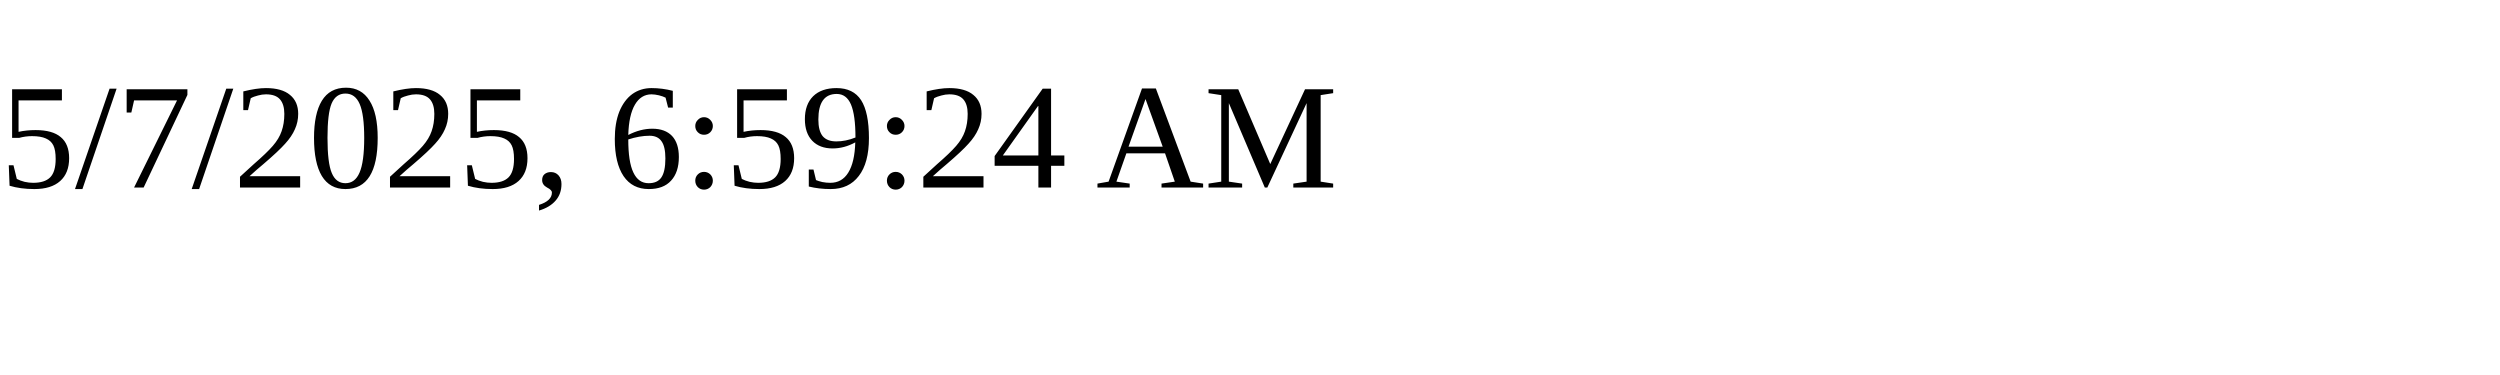
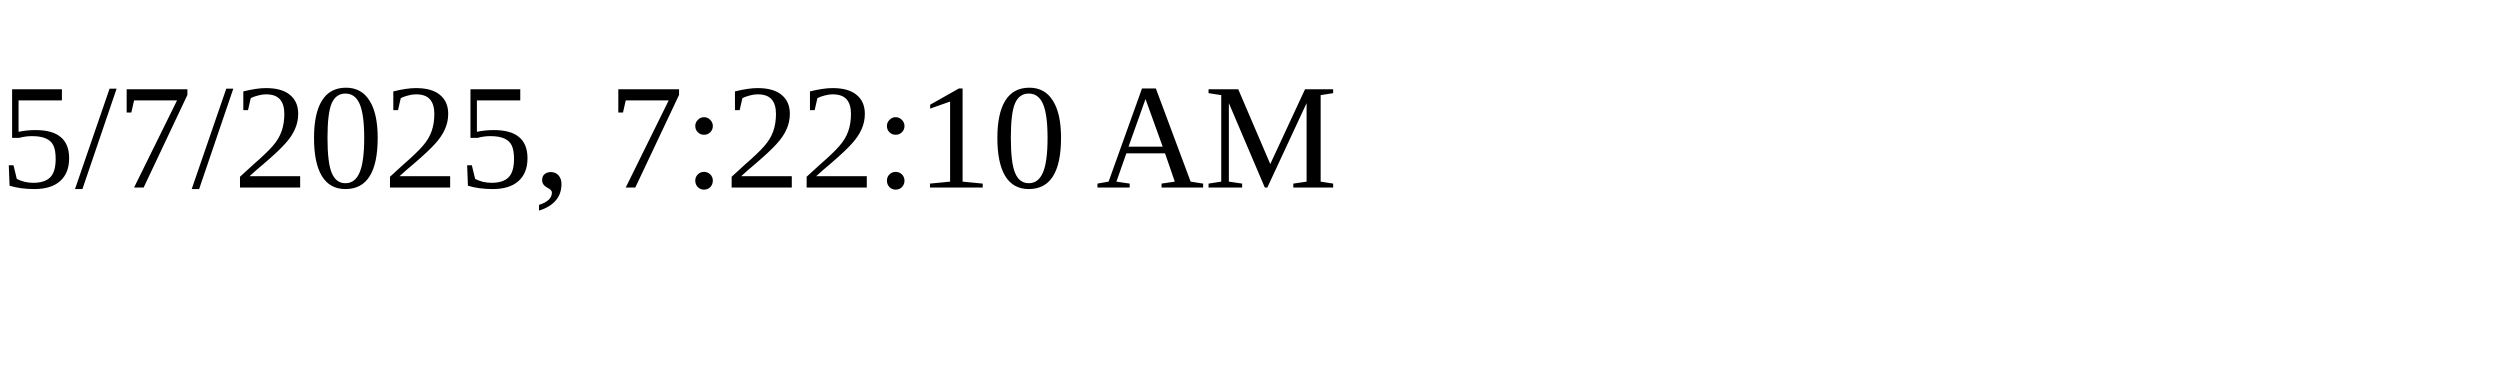
<svg xmlns="http://www.w3.org/2000/svg" height="30" width="200">
-   <text x="0" y="15">5/7/2025, 6:59:24 AM</text>
+   <text x="0" y="15">5/7/2025, 7:22:10 AM</text>
</svg>
